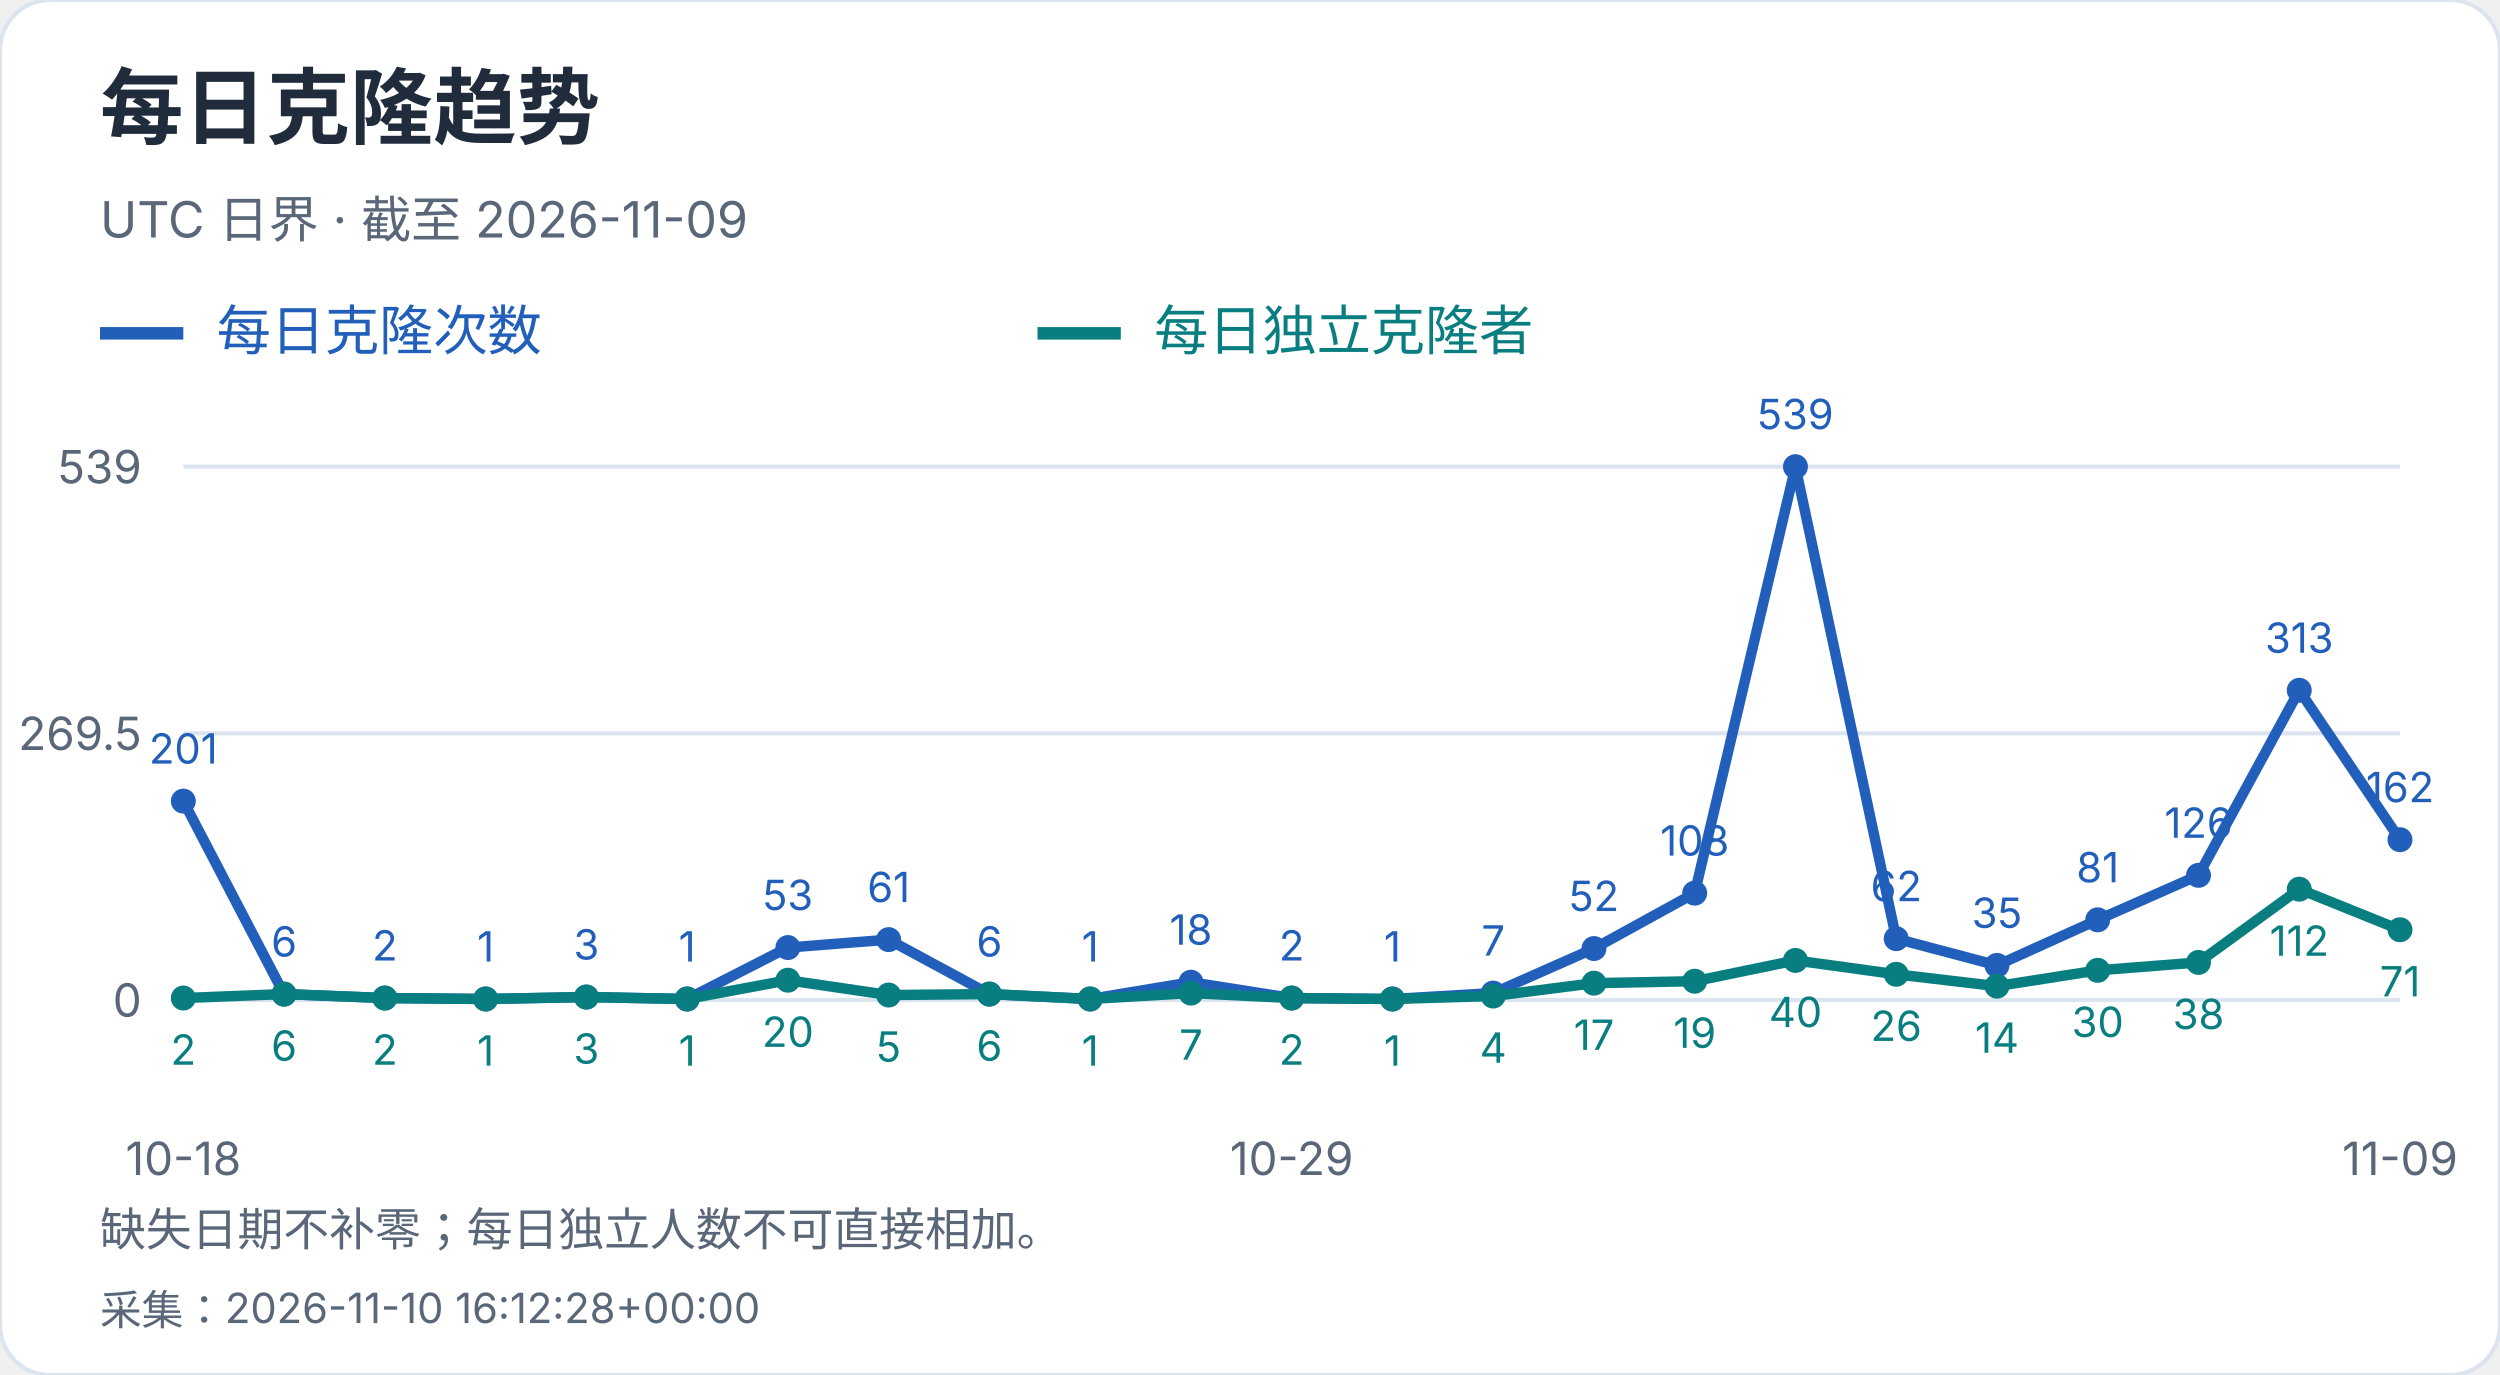
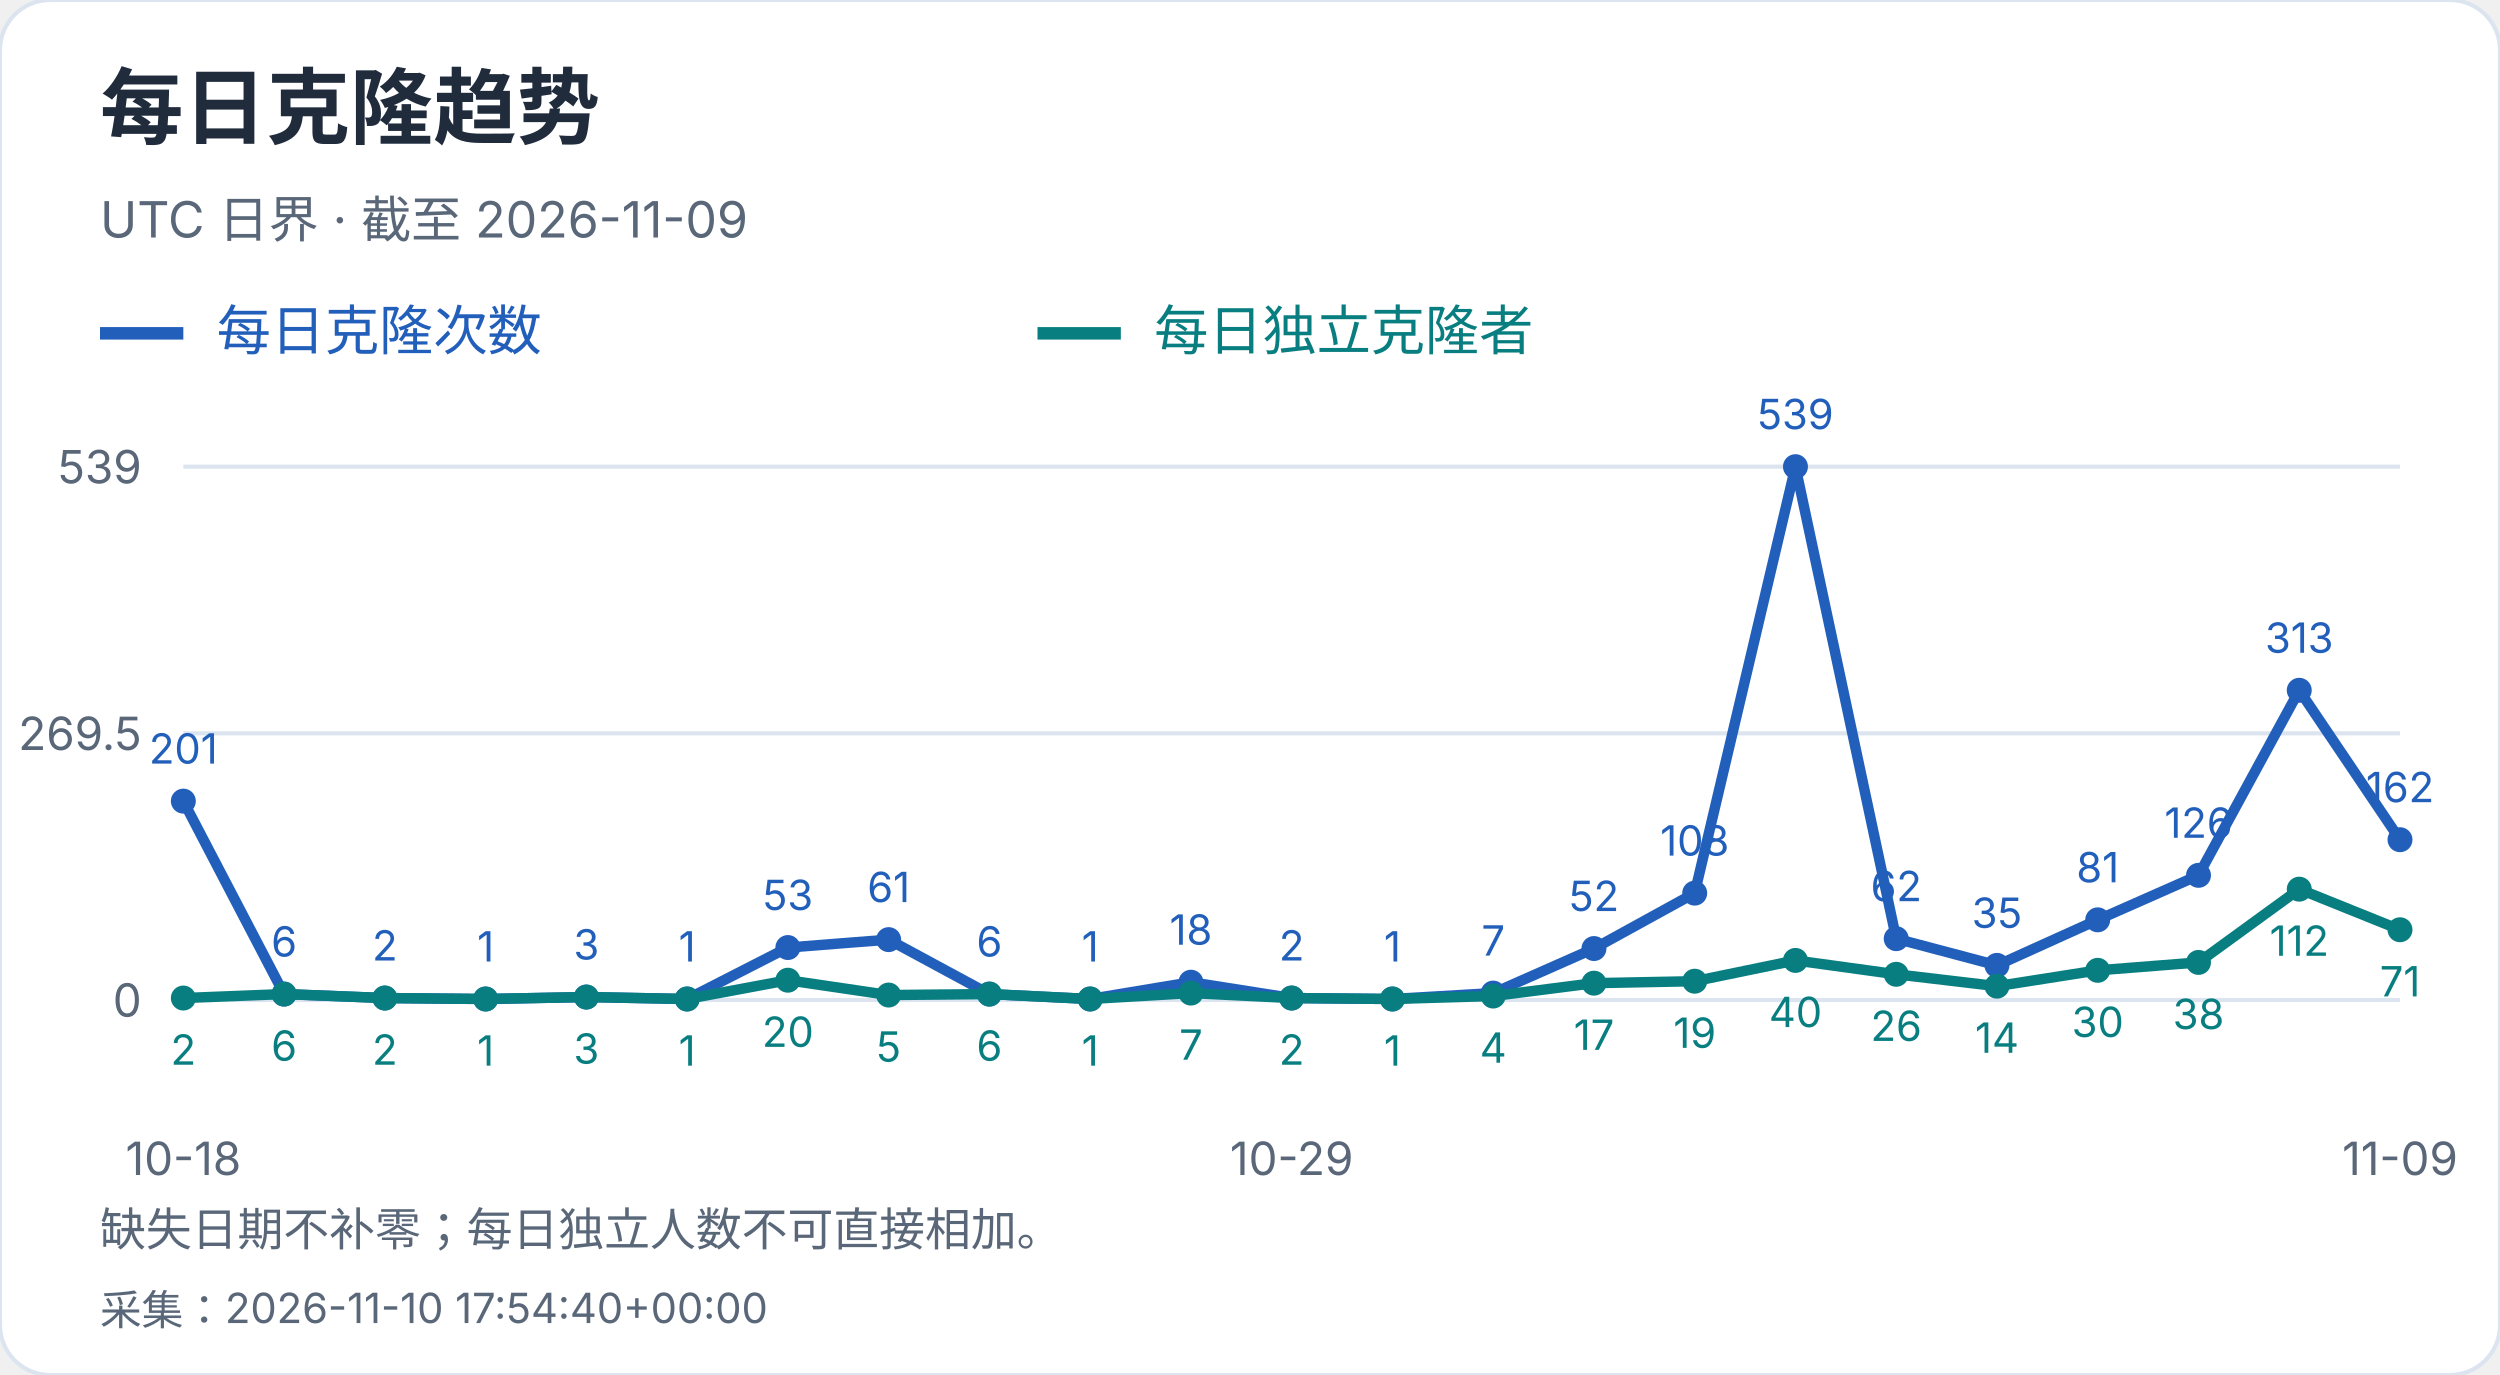
<svg xmlns="http://www.w3.org/2000/svg" width="600" height="330" viewBox="0 0 600 330" role="img" aria-label="每日克隆趋势">
  <style>text{font-family:-apple-system,BlinkMacSystemFont,"Segoe UI","PingFang SC","Microsoft YaHei",sans-serif;font-variant-numeric:tabular-nums}</style>
  <rect width="600" height="330" rx="12" fill="white" stroke="#dce4ef" />
  <text x="24" y="33" font-size="20" fill="#202b3c" font-weight="650" text-anchor="start">每日克隆趋势</text>
  <text x="24" y="57" font-size="12" fill="#596779" font-weight="400" text-anchor="start">UTC 日界 · 截至 2026-11-09</text>
  <path d="M24 80h20" stroke="#215fbb" stroke-width="3" />
  <text x="52" y="84" font-size="13" fill="#215fbb" font-weight="400" text-anchor="start">每日克隆次数</text>
  <path d="M249 80h20" stroke="#087e80" stroke-width="3" />
  <text x="277" y="84" font-size="13" fill="#087e80" font-weight="400" text-anchor="start">每日独立克隆者</text>
  <path d="M44 240.0H576" stroke="#dce4ef" />
  <text x="34" y="244.0" font-size="11" fill="#596779" font-weight="400" text-anchor="end">0</text>
  <path d="M44 176.0H576" stroke="#dce4ef" />
  <text x="34" y="180.0" font-size="11" fill="#596779" font-weight="400" text-anchor="end">269.5</text>
  <path d="M44 112.0H576" stroke="#dce4ef" />
  <text x="34" y="116.0" font-size="11" fill="#596779" font-weight="400" text-anchor="end">539</text>
  <circle cx="44.00" cy="192.27" r="3" fill="#215fbb" />
  <text x="44.0" y="183.27" font-size="10" fill="#215fbb" font-weight="400" text-anchor="middle">201</text>
  <circle cx="68.18" cy="238.58" r="3" fill="#215fbb" />
  <text x="68.18" y="229.58" font-size="10" fill="#215fbb" font-weight="400" text-anchor="middle">6</text>
  <circle cx="92.36" cy="239.53" r="3" fill="#215fbb" />
  <text x="92.36" y="230.53" font-size="10" fill="#215fbb" font-weight="400" text-anchor="middle">2</text>
  <circle cx="116.55" cy="239.76" r="3" fill="#215fbb" />
  <text x="116.55" y="230.76" font-size="10" fill="#215fbb" font-weight="400" text-anchor="middle">1</text>
  <circle cx="140.73" cy="239.29" r="3" fill="#215fbb" />
  <text x="140.73" y="230.29" font-size="10" fill="#215fbb" font-weight="400" text-anchor="middle">3</text>
  <circle cx="164.91" cy="239.76" r="3" fill="#215fbb" />
  <text x="164.91" y="230.76" font-size="10" fill="#215fbb" font-weight="400" text-anchor="middle">1</text>
  <circle cx="189.09" cy="227.41" r="3" fill="#215fbb" />
  <text x="189.09" y="218.41" font-size="10" fill="#215fbb" font-weight="400" text-anchor="middle">53</text>
  <circle cx="213.27" cy="225.51" r="3" fill="#215fbb" />
  <text x="213.27" y="216.51" font-size="10" fill="#215fbb" font-weight="400" text-anchor="middle">61</text>
  <circle cx="237.45" cy="238.58" r="3" fill="#215fbb" />
  <text x="237.45" y="229.58" font-size="10" fill="#215fbb" font-weight="400" text-anchor="middle">6</text>
  <circle cx="261.64" cy="239.76" r="3" fill="#215fbb" />
  <text x="261.64" y="230.76" font-size="10" fill="#215fbb" font-weight="400" text-anchor="middle">1</text>
  <circle cx="285.82" cy="235.73" r="3" fill="#215fbb" />
  <text x="285.82" y="226.73" font-size="10" fill="#215fbb" font-weight="400" text-anchor="middle">18</text>
  <circle cx="310.00" cy="239.53" r="3" fill="#215fbb" />
  <text x="310.0" y="230.53" font-size="10" fill="#215fbb" font-weight="400" text-anchor="middle">2</text>
  <circle cx="334.18" cy="239.76" r="3" fill="#215fbb" />
  <text x="334.18" y="230.76" font-size="10" fill="#215fbb" font-weight="400" text-anchor="middle">1</text>
  <circle cx="358.36" cy="238.34" r="3" fill="#215fbb" />
  <text x="358.36" y="229.34" font-size="10" fill="#215fbb" font-weight="400" text-anchor="middle">7</text>
  <circle cx="382.55" cy="227.65" r="3" fill="#215fbb" />
  <text x="382.55" y="218.65" font-size="10" fill="#215fbb" font-weight="400" text-anchor="middle">52</text>
  <circle cx="406.73" cy="214.35" r="3" fill="#215fbb" />
  <text x="406.73" y="205.35" font-size="10" fill="#215fbb" font-weight="400" text-anchor="middle">108</text>
  <circle cx="430.91" cy="112.00" r="3" fill="#215fbb" />
  <text x="430.91" y="103.0" font-size="10" fill="#215fbb" font-weight="400" text-anchor="middle">539</text>
  <circle cx="455.09" cy="225.28" r="3" fill="#215fbb" />
  <text x="455.09" y="216.28" font-size="10" fill="#215fbb" font-weight="400" text-anchor="middle">62</text>
  <circle cx="479.27" cy="231.69" r="3" fill="#215fbb" />
  <text x="479.27" y="222.69" font-size="10" fill="#215fbb" font-weight="400" text-anchor="middle">35</text>
  <circle cx="503.45" cy="220.76" r="3" fill="#215fbb" />
  <text x="503.45" y="211.76" font-size="10" fill="#215fbb" font-weight="400" text-anchor="middle">81</text>
  <circle cx="527.64" cy="210.08" r="3" fill="#215fbb" />
  <text x="527.64" y="201.08" font-size="10" fill="#215fbb" font-weight="400" text-anchor="middle">126</text>
  <circle cx="551.82" cy="165.67" r="3" fill="#215fbb" />
  <text x="551.82" y="156.67" font-size="10" fill="#215fbb" font-weight="400" text-anchor="middle">313</text>
  <circle cx="576.00" cy="201.53" r="3" fill="#215fbb" />
  <text x="576.0" y="192.53" font-size="10" fill="#215fbb" font-weight="400" text-anchor="middle">162</text>
  <polyline points="44.00,192.27 68.18,238.58 92.36,239.53 116.55,239.76 140.73,239.29 164.91,239.76 189.09,227.41 213.27,225.51 237.45,238.58 261.64,239.76 285.82,235.73 310.00,239.53 334.18,239.76 358.36,238.34 382.55,227.65 406.73,214.35 430.91,112.00 455.09,225.28 479.27,231.69 503.45,220.76 527.64,210.08 551.82,165.67 576.00,201.53" fill="none" stroke="#215fbb" stroke-width="2.5" />
  <circle cx="44.00" cy="239.53" r="3" fill="#087e80" />
  <text x="44.0" y="255.53" font-size="10" fill="#087e80" font-weight="400" text-anchor="middle">2</text>
  <circle cx="68.18" cy="238.58" r="3" fill="#087e80" />
  <text x="68.18" y="254.58" font-size="10" fill="#087e80" font-weight="400" text-anchor="middle">6</text>
  <circle cx="92.36" cy="239.53" r="3" fill="#087e80" />
  <text x="92.36" y="255.53" font-size="10" fill="#087e80" font-weight="400" text-anchor="middle">2</text>
  <circle cx="116.55" cy="239.76" r="3" fill="#087e80" />
  <text x="116.55" y="255.76" font-size="10" fill="#087e80" font-weight="400" text-anchor="middle">1</text>
  <circle cx="140.73" cy="239.29" r="3" fill="#087e80" />
  <text x="140.73" y="255.29" font-size="10" fill="#087e80" font-weight="400" text-anchor="middle">3</text>
  <circle cx="164.91" cy="239.76" r="3" fill="#087e80" />
  <text x="164.91" y="255.76" font-size="10" fill="#087e80" font-weight="400" text-anchor="middle">1</text>
  <circle cx="189.09" cy="235.25" r="3" fill="#087e80" />
  <text x="189.09" y="251.25" font-size="10" fill="#087e80" font-weight="400" text-anchor="middle">20</text>
  <circle cx="213.27" cy="238.81" r="3" fill="#087e80" />
  <text x="213.27" y="254.81" font-size="10" fill="#087e80" font-weight="400" text-anchor="middle">5</text>
  <circle cx="237.45" cy="238.58" r="3" fill="#087e80" />
  <text x="237.45" y="254.58" font-size="10" fill="#087e80" font-weight="400" text-anchor="middle">6</text>
  <circle cx="261.64" cy="239.76" r="3" fill="#087e80" />
  <text x="261.64" y="255.76" font-size="10" fill="#087e80" font-weight="400" text-anchor="middle">1</text>
  <circle cx="285.82" cy="238.34" r="3" fill="#087e80" />
  <text x="285.82" y="254.34" font-size="10" fill="#087e80" font-weight="400" text-anchor="middle">7</text>
  <circle cx="310.00" cy="239.53" r="3" fill="#087e80" />
  <text x="310.0" y="255.53" font-size="10" fill="#087e80" font-weight="400" text-anchor="middle">2</text>
  <circle cx="334.18" cy="239.76" r="3" fill="#087e80" />
  <text x="334.18" y="255.76" font-size="10" fill="#087e80" font-weight="400" text-anchor="middle">1</text>
  <circle cx="358.36" cy="239.05" r="3" fill="#087e80" />
  <text x="358.36" y="255.05" font-size="10" fill="#087e80" font-weight="400" text-anchor="middle">4</text>
  <circle cx="382.55" cy="235.96" r="3" fill="#087e80" />
  <text x="382.55" y="251.96" font-size="10" fill="#087e80" font-weight="400" text-anchor="middle">17</text>
  <circle cx="406.73" cy="235.49" r="3" fill="#087e80" />
  <text x="406.73" y="251.49" font-size="10" fill="#087e80" font-weight="400" text-anchor="middle">19</text>
  <circle cx="430.91" cy="230.50" r="3" fill="#087e80" />
  <text x="430.91" y="246.5" font-size="10" fill="#087e80" font-weight="400" text-anchor="middle">40</text>
  <circle cx="455.09" cy="233.83" r="3" fill="#087e80" />
  <text x="455.09" y="249.83" font-size="10" fill="#087e80" font-weight="400" text-anchor="middle">26</text>
  <circle cx="479.27" cy="236.68" r="3" fill="#087e80" />
  <text x="479.27" y="252.68" font-size="10" fill="#087e80" font-weight="400" text-anchor="middle">14</text>
  <circle cx="503.45" cy="232.88" r="3" fill="#087e80" />
  <text x="503.45" y="248.88" font-size="10" fill="#087e80" font-weight="400" text-anchor="middle">30</text>
  <circle cx="527.64" cy="230.98" r="3" fill="#087e80" />
  <text x="527.64" y="246.98" font-size="10" fill="#087e80" font-weight="400" text-anchor="middle">38</text>
  <circle cx="551.82" cy="213.40" r="3" fill="#087e80" />
  <text x="551.82" y="229.4" font-size="10" fill="#087e80" font-weight="400" text-anchor="middle">112</text>
  <circle cx="576.00" cy="223.14" r="3" fill="#087e80" />
  <text x="576.0" y="239.14" font-size="10" fill="#087e80" font-weight="400" text-anchor="middle">71</text>
  <polyline points="44.00,239.53 68.18,238.58 92.36,239.53 116.55,239.76 140.73,239.29 164.91,239.76 189.09,235.25 213.27,238.81 237.45,238.58 261.64,239.76 285.82,238.34 310.00,239.53 334.18,239.76 358.36,239.05 382.55,235.96 406.73,235.49 430.91,230.50 455.09,233.83 479.27,236.68 503.45,232.88 527.64,230.98 551.82,213.40 576.00,223.14" fill="none" stroke="#087e80" stroke-width="2.5" />
  <text x="44.0" y="282" font-size="11" fill="#596779" font-weight="400" text-anchor="middle">10-18</text>
  <text x="310.0" y="282" font-size="11" fill="#596779" font-weight="400" text-anchor="middle">10-29</text>
  <text x="576.0" y="282" font-size="11" fill="#596779" font-weight="400" text-anchor="middle">11-09</text>
  <text x="24" y="299" font-size="11" fill="#596779" font-weight="400" text-anchor="start">缺失日期不补零；每日独立人数不可直接相加。</text>
-   <text x="24" y="318" font-size="10" fill="#596779" font-weight="400" text-anchor="start">采集：2026-11-10 16:12:28+00:00</text>
+   <text x="24" y="318" font-size="10" fill="#596779" font-weight="400" text-anchor="start">采集：2026-11-10 17:54:40+00:00</text>
</svg>
